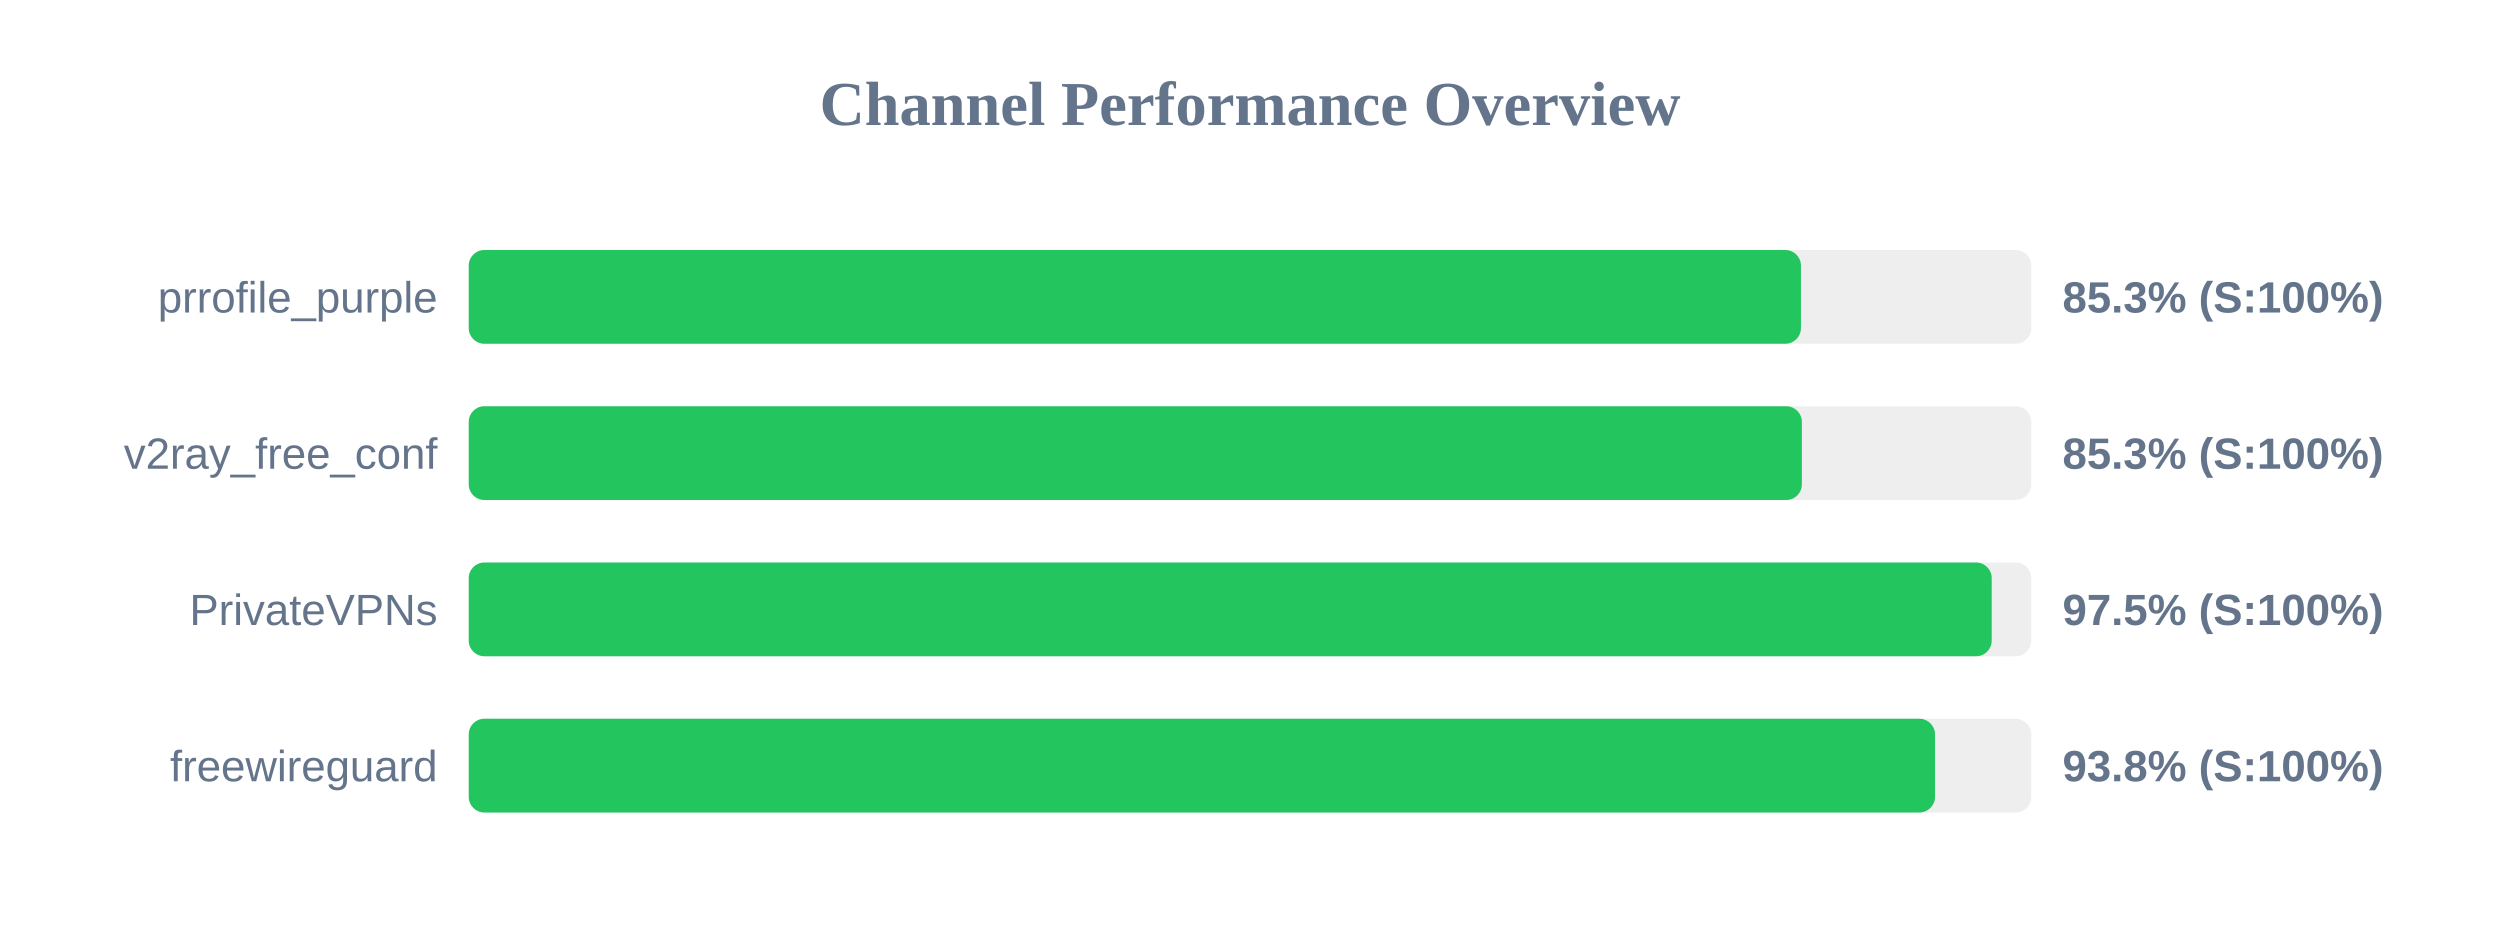
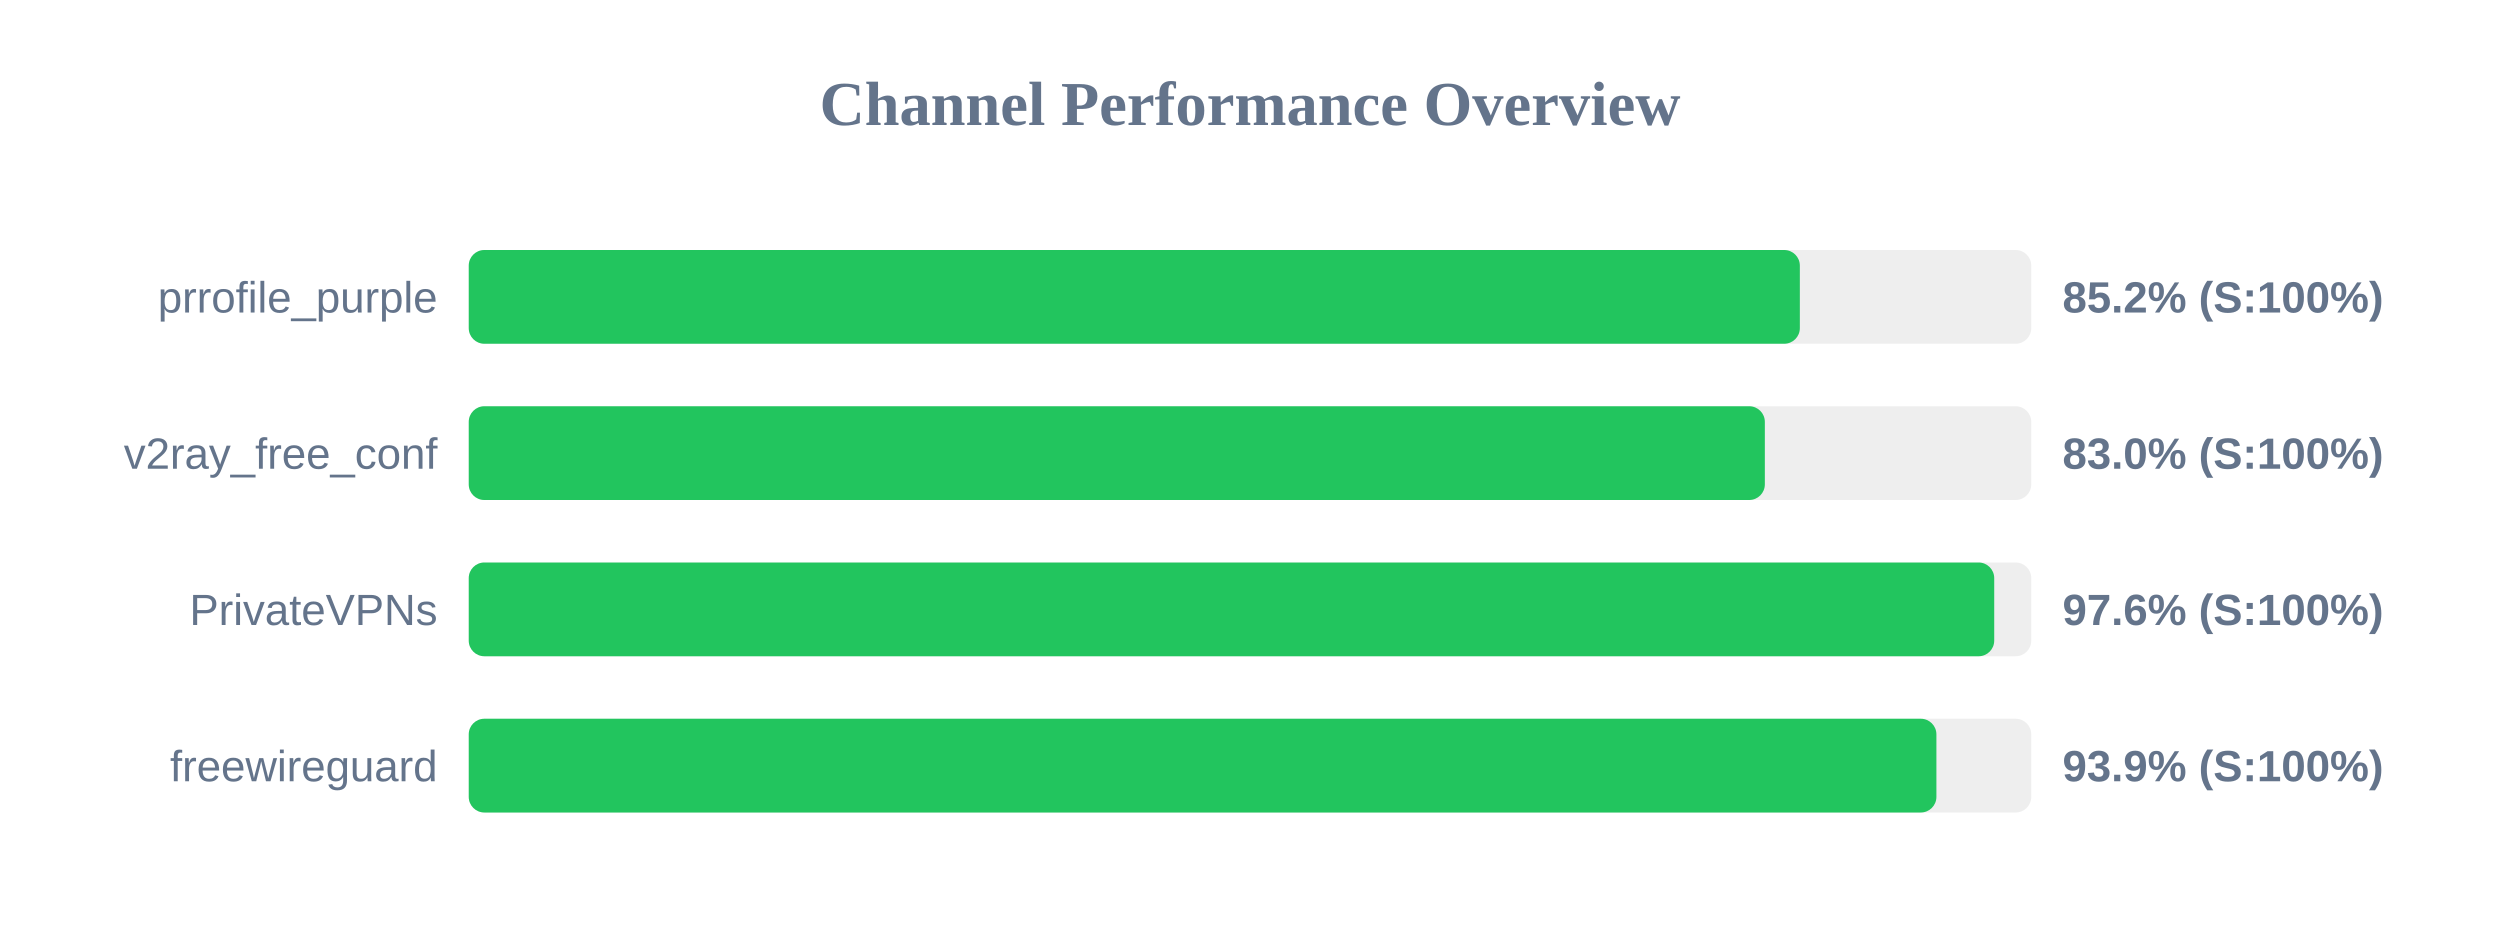
<svg xmlns="http://www.w3.org/2000/svg" width="800" height="300" version="1.1">
  <style>
        .row { font: 14px Arial; fill: #64748b; }
        .score { font: bold 14px Arial; fill: #64748b; }
    </style>
  <text x="400" y="40" text-anchor="middle" font-size="20px" font-weight="bold" fill="#64748b">Channel Performance Overview</text>
  <rect x="150" y="80" width="500" height="30" fill="#eee" rx="5" />
-   <rect x="150" y="80" width="426.3" height="30" fill="#22c55e" rx="5" />
+   <rect x="150" y="80" width="425.95" height="30" fill="#22c55e" rx="5" />
  <text x="140" y="100" text-anchor="end" class="row">prrofile_purple</text>
-   <text x="660" y="100" text-anchor="start" class="score">85.3% (S:100%)</text>
+   <text x="660" y="100" text-anchor="start" class="score">85.2% (S:100%)</text>
  <rect x="150" y="130" width="500" height="30" fill="#eee" rx="5" />
-   <rect x="150" y="130" width="426.6" height="30" fill="#22c55e" rx="5" />
+   <rect x="150" y="130" width="414.75" height="30" fill="#22c55e" rx="5" />
  <text x="140" y="150" text-anchor="end" class="row">v2ray_free_conf</text>
-   <text x="660" y="150" text-anchor="start" class="score">85.3% (S:100%)</text>
+   <text x="660" y="150" text-anchor="start" class="score">83.0% (S:100%)</text>
  <rect x="150" y="180" width="500" height="30" fill="#eee" rx="5" />
-   <rect x="150" y="180" width="487.35" height="30" fill="#22c55e" rx="5" />
+   <rect x="150" y="180" width="488.15" height="30" fill="#22c55e" rx="5" />
  <text x="140" y="200" text-anchor="end" class="row">PrivateVPNs</text>
-   <text x="660" y="200" text-anchor="start" class="score">97.5% (S:100%)</text>
+   <text x="660" y="200" text-anchor="start" class="score">97.6% (S:100%)</text>
  <rect x="150" y="230" width="500" height="30" fill="#eee" rx="5" />
-   <rect x="150" y="230" width="469.2" height="30" fill="#22c55e" rx="5" />
+   <rect x="150" y="230" width="469.65" height="30" fill="#22c55e" rx="5" />
  <text x="140" y="250" text-anchor="end" class="row">freewireguard</text>
-   <text x="660" y="250" text-anchor="start" class="score">93.8% (S:100%)</text>
+   <text x="660" y="250" text-anchor="start" class="score">93.9% (S:100%)</text>
</svg>
